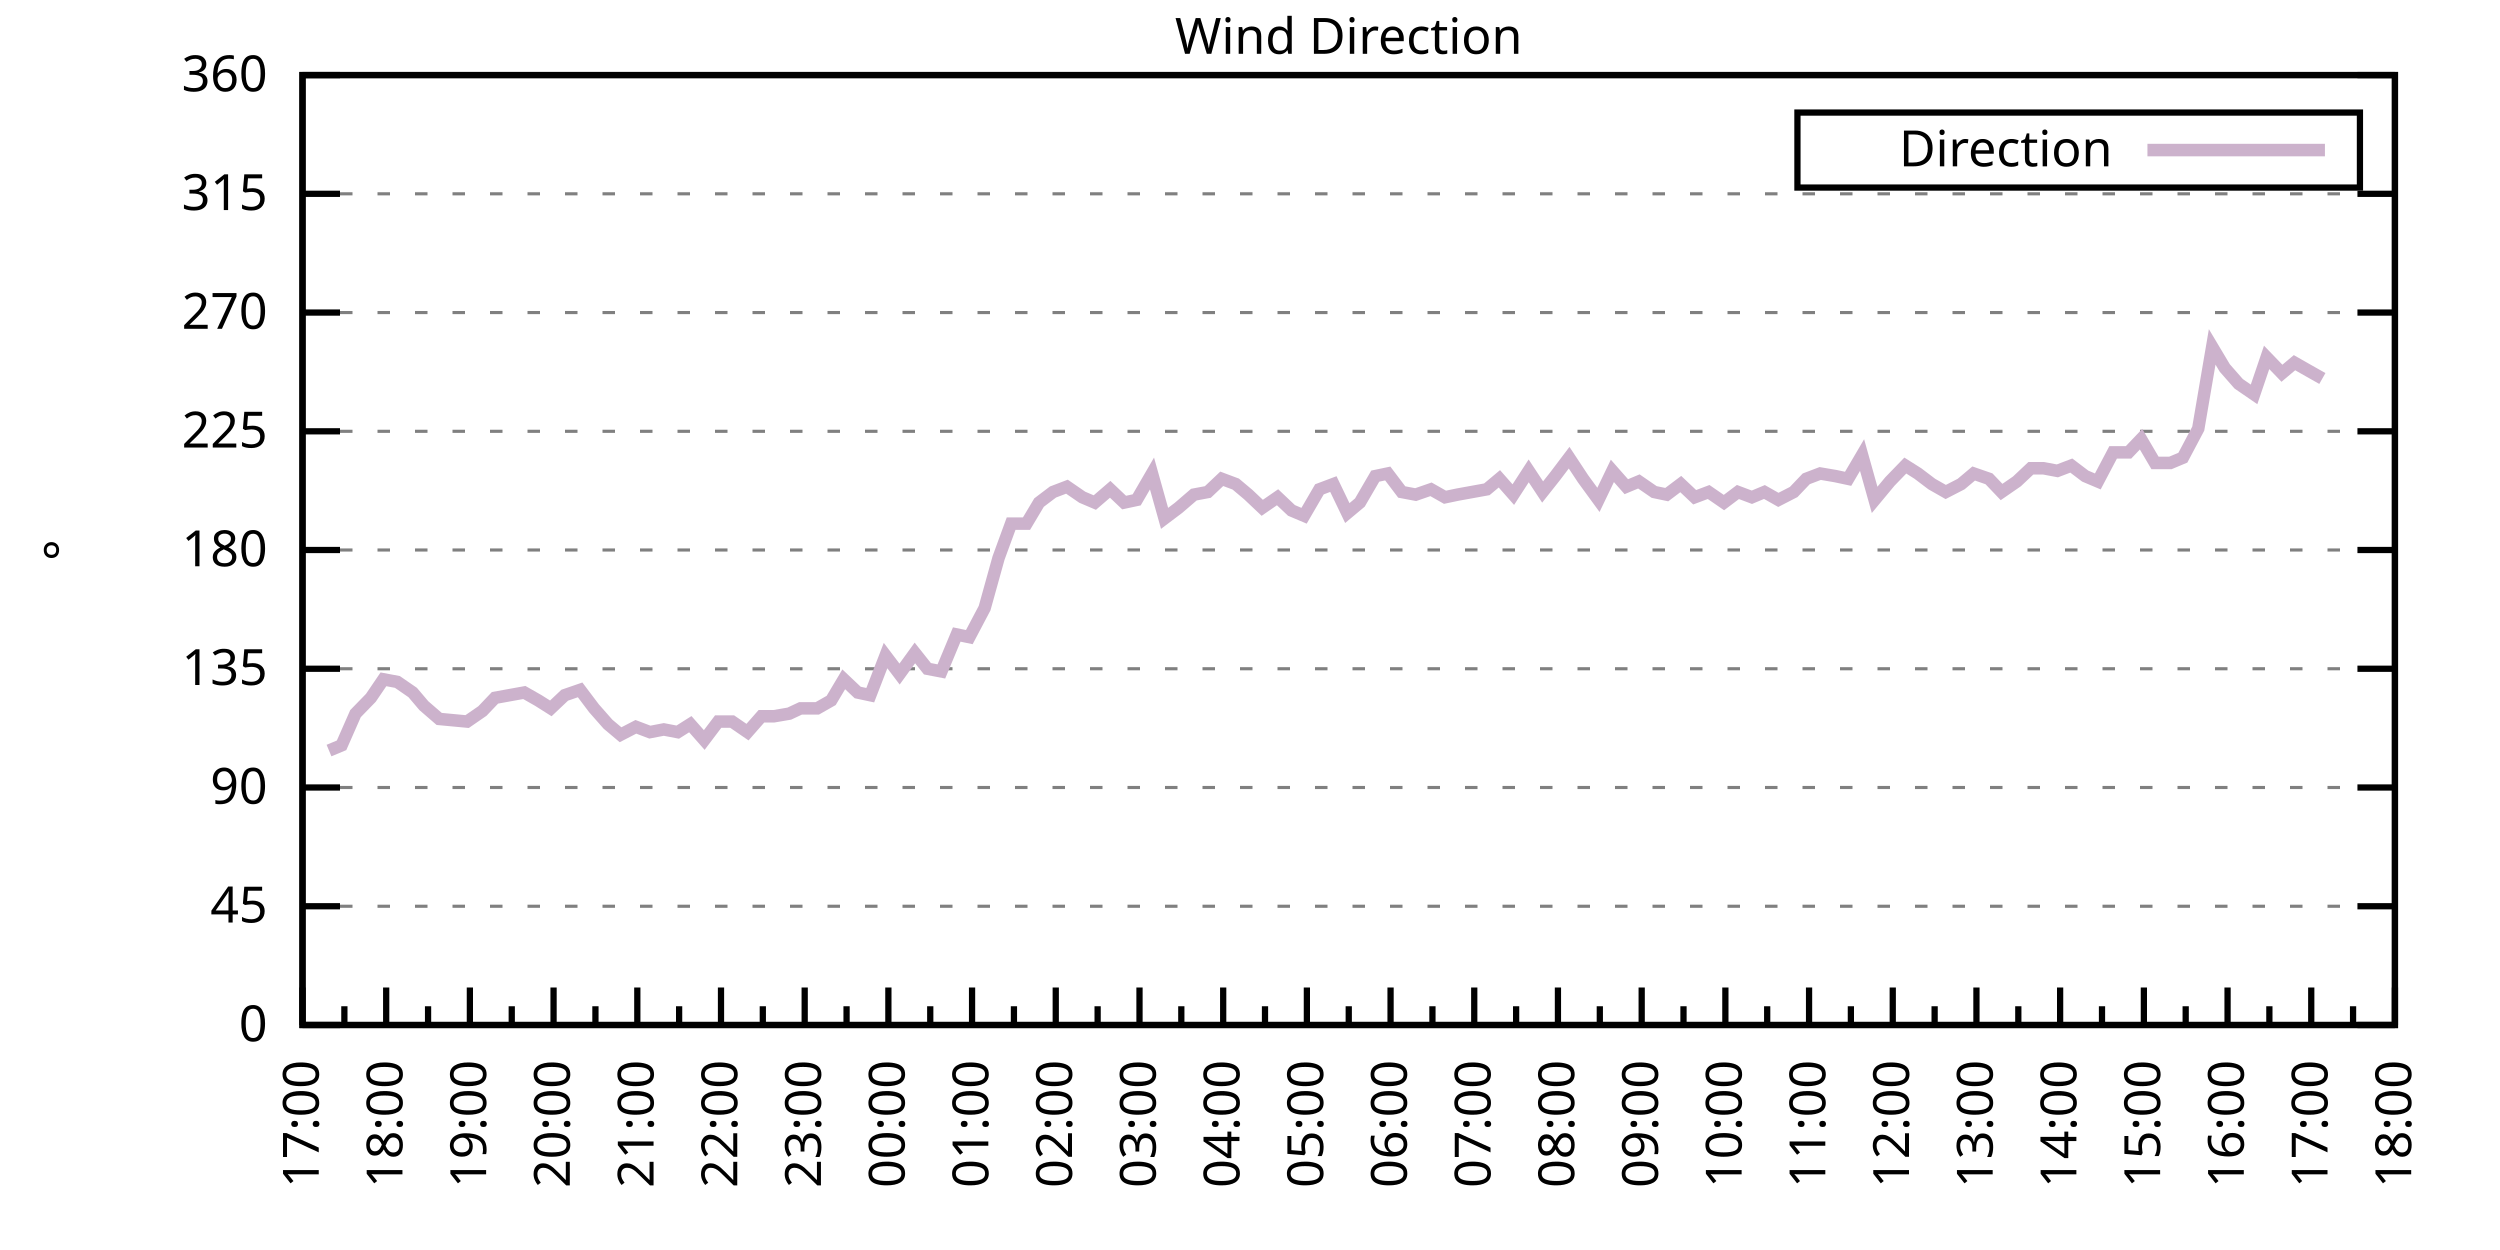
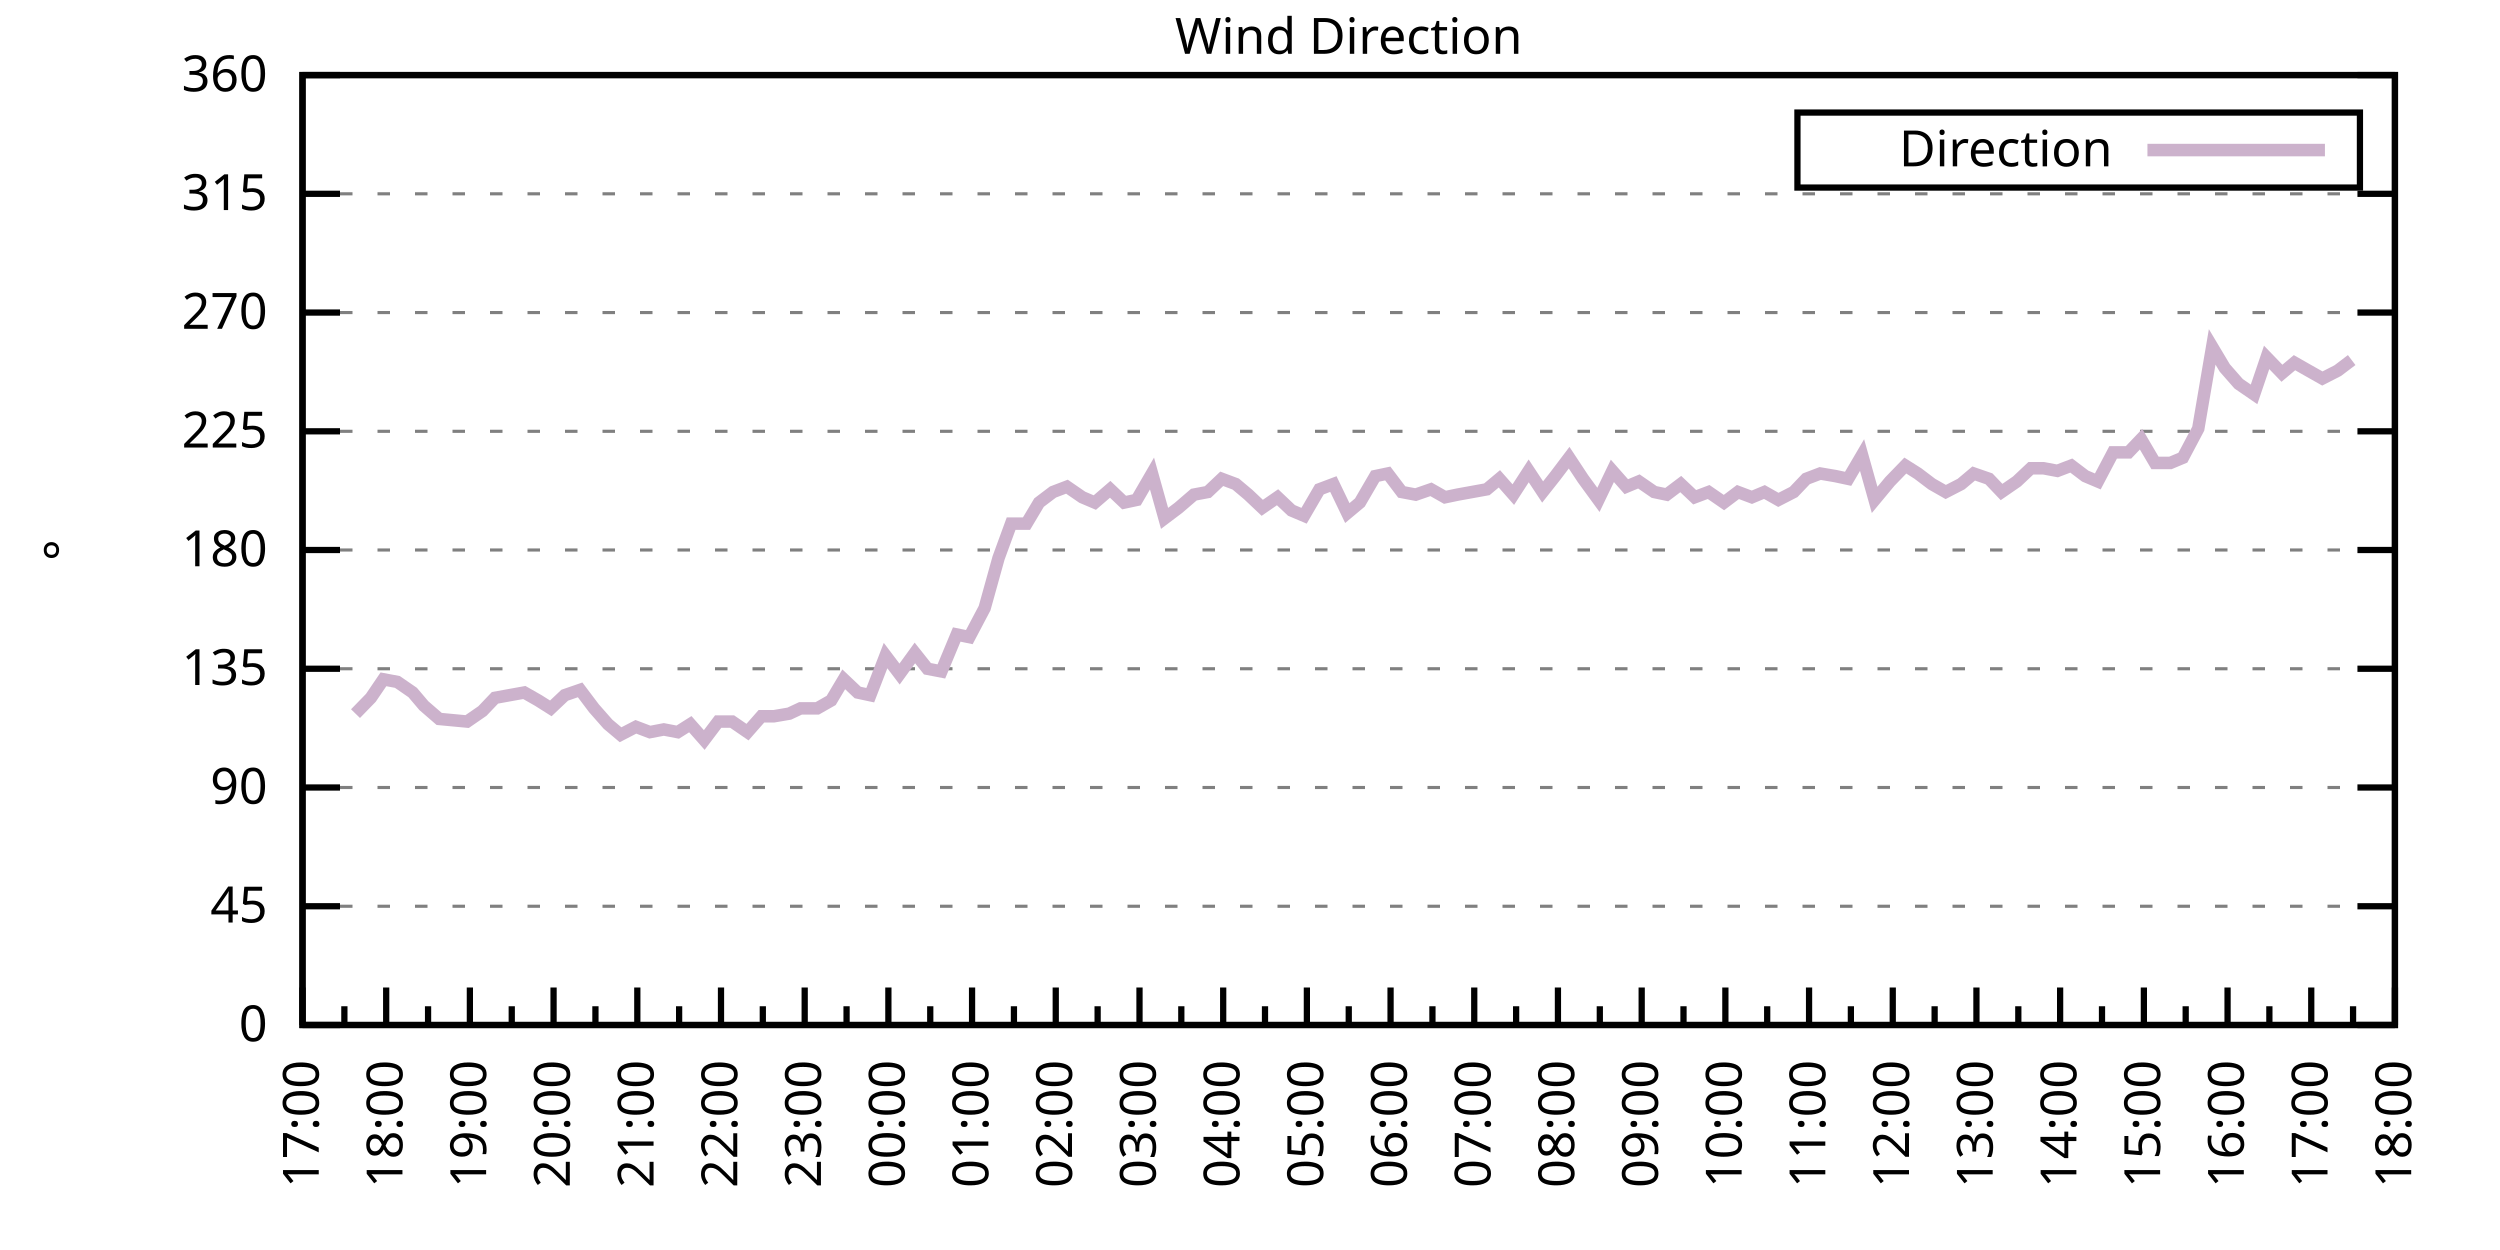
<svg xmlns="http://www.w3.org/2000/svg" xmlns:xlink="http://www.w3.org/1999/xlink" width="400" height="200" viewBox="0 0 400 200">
  <g id="gnuplot_canvas">
    <rect x="0" y="0" width="400" height="200" fill="none" />
    <defs>
      <circle id="gpDot" r="0.5" stroke-width="0.5" stroke="currentColor" />
      <path id="gpPt0" stroke-width="0.333" stroke="currentColor" d="M-1,0 h2 M0,-1 v2" />
      <path id="gpPt1" stroke-width="0.333" stroke="currentColor" d="M-1,-1 L1,1 M1,-1 L-1,1" />
      <path id="gpPt2" stroke-width="0.333" stroke="currentColor" d="M-1,0 L1,0 M0,-1 L0,1 M-1,-1 L1,1 M-1,1 L1,-1" />
      <rect id="gpPt3" stroke-width="0.333" stroke="currentColor" x="-1" y="-1" width="2" height="2" />
      <rect id="gpPt4" stroke-width="0.333" stroke="currentColor" fill="currentColor" x="-1" y="-1" width="2" height="2" />
      <circle id="gpPt5" stroke-width="0.333" stroke="currentColor" cx="0" cy="0" r="1" />
      <use xlink:href="#gpPt5" id="gpPt6" fill="currentColor" stroke="none" />
      <path id="gpPt7" stroke-width="0.333" stroke="currentColor" d="M0,-1.33 L-1.33,0.67 L1.33,0.67 z" />
      <use xlink:href="#gpPt7" id="gpPt8" fill="currentColor" stroke="none" />
      <use xlink:href="#gpPt7" id="gpPt9" stroke="currentColor" transform="rotate(180)" />
      <use xlink:href="#gpPt9" id="gpPt10" fill="currentColor" stroke="none" />
      <use xlink:href="#gpPt3" id="gpPt11" stroke="currentColor" transform="rotate(45)" />
      <use xlink:href="#gpPt11" id="gpPt12" fill="currentColor" stroke="none" />
      <path id="gpPt13" stroke-width="0.333" stroke="currentColor" d="M0,1.330 L1.265,0.411 L0.782,-1.067 L-0.782,-1.076 L-1.265,0.411 z" />
      <use xlink:href="#gpPt13" id="gpPt14" fill="currentColor" stroke="none" />
      <filter id="textbox" filterUnits="objectBoundingBox" x="0" y="0" height="1" width="1">
        <feFlood flood-color="white" flood-opacity="1" result="bgnd" />
        <feComposite in="SourceGraphic" in2="bgnd" operator="atop" />
      </filter>
      <filter id="greybox" filterUnits="objectBoundingBox" x="0" y="0" height="1" width="1">
        <feFlood flood-color="lightgrey" flood-opacity="1" result="grey" />
        <feComposite in="SourceGraphic" in2="grey" operator="atop" />
      </filter>
    </defs>
    <g fill="none" color="white" stroke="currentColor" stroke-width="1.00" stroke-linecap="butt" stroke-linejoin="miter">
</g>
    <g fill="none" color="black" stroke="currentColor" stroke-width="1.00" stroke-linecap="butt" stroke-linejoin="miter">
      <g stroke="none" shape-rendering="crispEdges">
        <polygon fill="rgb(255, 255, 255)" points="48.40,164.00 383.18,164.00 383.18,12.02 48.40,12.02 " />
      </g>
    </g>
    <g fill="none" color="black" stroke="currentColor" stroke-width="1.00" stroke-linecap="butt" stroke-linejoin="miter">
</g>
    <g fill="none" color="black" stroke="black" stroke-width="0.50" stroke-linecap="butt" stroke-linejoin="miter">
</g>
    <g fill="none" color="gray" stroke="currentColor" stroke-width="0.50" stroke-linecap="butt" stroke-linejoin="miter">
      <path stroke="gray" stroke-dasharray="2,4" class="gridline" d="M48.40,164.00 L383.19,164.00  " />
    </g>
    <g fill="none" color="gray" stroke="gray" stroke-width="1.00" stroke-linecap="butt" stroke-linejoin="miter">
</g>
    <g fill="none" color="black" stroke="currentColor" stroke-width="1.00" stroke-linecap="butt" stroke-linejoin="miter">
      <path stroke="black" d="M48.40,164.00 L54.40,164.00 M383.19,164.00 L377.19,164.00  " />
      <g transform="translate(42.80,166.60)" stroke="none" fill="black" font-family="Sans" font-size="8.00" text-anchor="end">
        <text>
          <tspan font-family="Sans"> 0</tspan>
        </text>
      </g>
    </g>
    <g fill="none" color="black" stroke="currentColor" stroke-width="1.00" stroke-linecap="butt" stroke-linejoin="miter">
</g>
    <g fill="none" color="black" stroke="black" stroke-width="0.50" stroke-linecap="butt" stroke-linejoin="miter">
</g>
    <g fill="none" color="gray" stroke="currentColor" stroke-width="0.50" stroke-linecap="butt" stroke-linejoin="miter">
      <path stroke="gray" stroke-dasharray="2,4" class="gridline" d="M48.40,145.00 L383.19,145.00  " />
    </g>
    <g fill="none" color="gray" stroke="gray" stroke-width="1.00" stroke-linecap="butt" stroke-linejoin="miter">
</g>
    <g fill="none" color="black" stroke="currentColor" stroke-width="1.00" stroke-linecap="butt" stroke-linejoin="miter">
      <path stroke="black" d="M48.40,145.00 L54.40,145.00 M383.19,145.00 L377.19,145.00  " />
      <g transform="translate(42.80,147.60)" stroke="none" fill="black" font-family="Sans" font-size="8.00" text-anchor="end">
        <text>
          <tspan font-family="Sans"> 45</tspan>
        </text>
      </g>
    </g>
    <g fill="none" color="black" stroke="currentColor" stroke-width="1.00" stroke-linecap="butt" stroke-linejoin="miter">
</g>
    <g fill="none" color="black" stroke="black" stroke-width="0.50" stroke-linecap="butt" stroke-linejoin="miter">
</g>
    <g fill="none" color="gray" stroke="currentColor" stroke-width="0.50" stroke-linecap="butt" stroke-linejoin="miter">
      <path stroke="gray" stroke-dasharray="2,4" class="gridline" d="M48.40,126.00 L383.19,126.00  " />
    </g>
    <g fill="none" color="gray" stroke="gray" stroke-width="1.00" stroke-linecap="butt" stroke-linejoin="miter">
</g>
    <g fill="none" color="black" stroke="currentColor" stroke-width="1.00" stroke-linecap="butt" stroke-linejoin="miter">
      <path stroke="black" d="M48.40,126.00 L54.40,126.00 M383.19,126.00 L377.19,126.00  " />
      <g transform="translate(42.80,128.60)" stroke="none" fill="black" font-family="Sans" font-size="8.00" text-anchor="end">
        <text>
          <tspan font-family="Sans"> 90</tspan>
        </text>
      </g>
    </g>
    <g fill="none" color="black" stroke="currentColor" stroke-width="1.00" stroke-linecap="butt" stroke-linejoin="miter">
</g>
    <g fill="none" color="black" stroke="black" stroke-width="0.50" stroke-linecap="butt" stroke-linejoin="miter">
</g>
    <g fill="none" color="gray" stroke="currentColor" stroke-width="0.50" stroke-linecap="butt" stroke-linejoin="miter">
      <path stroke="gray" stroke-dasharray="2,4" class="gridline" d="M48.40,107.00 L383.19,107.00  " />
    </g>
    <g fill="none" color="gray" stroke="gray" stroke-width="1.00" stroke-linecap="butt" stroke-linejoin="miter">
</g>
    <g fill="none" color="black" stroke="currentColor" stroke-width="1.00" stroke-linecap="butt" stroke-linejoin="miter">
      <path stroke="black" d="M48.40,107.00 L54.40,107.00 M383.19,107.00 L377.19,107.00  " />
      <g transform="translate(42.80,109.60)" stroke="none" fill="black" font-family="Sans" font-size="8.00" text-anchor="end">
        <text>
          <tspan font-family="Sans"> 135</tspan>
        </text>
      </g>
    </g>
    <g fill="none" color="black" stroke="currentColor" stroke-width="1.00" stroke-linecap="butt" stroke-linejoin="miter">
</g>
    <g fill="none" color="black" stroke="black" stroke-width="0.50" stroke-linecap="butt" stroke-linejoin="miter">
</g>
    <g fill="none" color="gray" stroke="currentColor" stroke-width="0.50" stroke-linecap="butt" stroke-linejoin="miter">
      <path stroke="gray" stroke-dasharray="2,4" class="gridline" d="M48.40,88.00 L383.19,88.00  " />
    </g>
    <g fill="none" color="gray" stroke="gray" stroke-width="1.00" stroke-linecap="butt" stroke-linejoin="miter">
</g>
    <g fill="none" color="black" stroke="currentColor" stroke-width="1.00" stroke-linecap="butt" stroke-linejoin="miter">
      <path stroke="black" d="M48.40,88.00 L54.40,88.00 M383.19,88.00 L377.19,88.00  " />
      <g transform="translate(42.80,90.60)" stroke="none" fill="black" font-family="Sans" font-size="8.00" text-anchor="end">
        <text>
          <tspan font-family="Sans"> 180</tspan>
        </text>
      </g>
    </g>
    <g fill="none" color="black" stroke="currentColor" stroke-width="1.00" stroke-linecap="butt" stroke-linejoin="miter">
</g>
    <g fill="none" color="black" stroke="black" stroke-width="0.50" stroke-linecap="butt" stroke-linejoin="miter">
</g>
    <g fill="none" color="gray" stroke="currentColor" stroke-width="0.50" stroke-linecap="butt" stroke-linejoin="miter">
      <path stroke="gray" stroke-dasharray="2,4" class="gridline" d="M48.40,69.01 L383.19,69.01  " />
    </g>
    <g fill="none" color="gray" stroke="gray" stroke-width="1.00" stroke-linecap="butt" stroke-linejoin="miter">
</g>
    <g fill="none" color="black" stroke="currentColor" stroke-width="1.00" stroke-linecap="butt" stroke-linejoin="miter">
      <path stroke="black" d="M48.40,69.01 L54.40,69.01 M383.19,69.01 L377.19,69.01  " />
      <g transform="translate(42.80,71.61)" stroke="none" fill="black" font-family="Sans" font-size="8.00" text-anchor="end">
        <text>
          <tspan font-family="Sans"> 225</tspan>
        </text>
      </g>
    </g>
    <g fill="none" color="black" stroke="currentColor" stroke-width="1.00" stroke-linecap="butt" stroke-linejoin="miter">
</g>
    <g fill="none" color="black" stroke="black" stroke-width="0.50" stroke-linecap="butt" stroke-linejoin="miter">
</g>
    <g fill="none" color="gray" stroke="currentColor" stroke-width="0.50" stroke-linecap="butt" stroke-linejoin="miter">
      <path stroke="gray" stroke-dasharray="2,4" class="gridline" d="M48.40,50.01 L383.19,50.01  " />
    </g>
    <g fill="none" color="gray" stroke="gray" stroke-width="1.00" stroke-linecap="butt" stroke-linejoin="miter">
</g>
    <g fill="none" color="black" stroke="currentColor" stroke-width="1.00" stroke-linecap="butt" stroke-linejoin="miter">
      <path stroke="black" d="M48.40,50.01 L54.40,50.01 M383.19,50.01 L377.19,50.01  " />
      <g transform="translate(42.80,52.61)" stroke="none" fill="black" font-family="Sans" font-size="8.00" text-anchor="end">
        <text>
          <tspan font-family="Sans"> 270</tspan>
        </text>
      </g>
    </g>
    <g fill="none" color="black" stroke="currentColor" stroke-width="1.00" stroke-linecap="butt" stroke-linejoin="miter">
</g>
    <g fill="none" color="black" stroke="black" stroke-width="0.50" stroke-linecap="butt" stroke-linejoin="miter">
</g>
    <g fill="none" color="gray" stroke="currentColor" stroke-width="0.50" stroke-linecap="butt" stroke-linejoin="miter">
      <path stroke="gray" stroke-dasharray="2,4" class="gridline" d="M48.40,31.01 L383.19,31.01  " />
    </g>
    <g fill="none" color="gray" stroke="gray" stroke-width="1.00" stroke-linecap="butt" stroke-linejoin="miter">
</g>
    <g fill="none" color="black" stroke="currentColor" stroke-width="1.00" stroke-linecap="butt" stroke-linejoin="miter">
      <path stroke="black" d="M48.40,31.01 L54.40,31.01 M383.19,31.01 L377.19,31.01  " />
      <g transform="translate(42.80,33.61)" stroke="none" fill="black" font-family="Sans" font-size="8.00" text-anchor="end">
        <text>
          <tspan font-family="Sans"> 315</tspan>
        </text>
      </g>
    </g>
    <g fill="none" color="black" stroke="currentColor" stroke-width="1.00" stroke-linecap="butt" stroke-linejoin="miter">
</g>
    <g fill="none" color="black" stroke="black" stroke-width="0.50" stroke-linecap="butt" stroke-linejoin="miter">
</g>
    <g fill="none" color="gray" stroke="currentColor" stroke-width="0.50" stroke-linecap="butt" stroke-linejoin="miter">
      <path stroke="gray" stroke-dasharray="2,4" class="gridline" d="M48.40,12.01 L383.19,12.01  " />
    </g>
    <g fill="none" color="gray" stroke="gray" stroke-width="1.00" stroke-linecap="butt" stroke-linejoin="miter">
</g>
    <g fill="none" color="black" stroke="currentColor" stroke-width="1.00" stroke-linecap="butt" stroke-linejoin="miter">
      <path stroke="black" d="M48.40,12.01 L54.40,12.01 M383.19,12.01 L377.19,12.01  " />
      <g transform="translate(42.80,14.61)" stroke="none" fill="black" font-family="Sans" font-size="8.00" text-anchor="end">
        <text>
          <tspan font-family="Sans"> 360</tspan>
        </text>
      </g>
    </g>
    <g fill="none" color="black" stroke="currentColor" stroke-width="1.00" stroke-linecap="butt" stroke-linejoin="miter">
      <path stroke="black" d="M48.40,164.00 L48.40,158.00  " />
      <g transform="translate(51.00,169.60) rotate(270)" stroke="none" fill="black" font-family="Sans" font-size="8.00" text-anchor="end">
        <text>
          <tspan font-family="Sans">17:00</tspan>
        </text>
      </g>
    </g>
    <g fill="none" color="black" stroke="currentColor" stroke-width="1.00" stroke-linecap="butt" stroke-linejoin="miter">
      <path stroke="black" d="M55.10,164.00 L55.10,161.00 M61.79,164.00 L61.79,158.00  " />
      <g transform="translate(64.39,169.60) rotate(270)" stroke="none" fill="black" font-family="Sans" font-size="8.00" text-anchor="end">
        <text>
          <tspan font-family="Sans">18:00</tspan>
        </text>
      </g>
    </g>
    <g fill="none" color="black" stroke="currentColor" stroke-width="1.00" stroke-linecap="butt" stroke-linejoin="miter">
      <path stroke="black" d="M68.49,164.00 L68.49,161.00 M75.18,164.00 L75.18,158.00  " />
      <g transform="translate(77.78,169.60) rotate(270)" stroke="none" fill="black" font-family="Sans" font-size="8.00" text-anchor="end">
        <text>
          <tspan font-family="Sans">19:00</tspan>
        </text>
      </g>
    </g>
    <g fill="none" color="black" stroke="currentColor" stroke-width="1.00" stroke-linecap="butt" stroke-linejoin="miter">
      <path stroke="black" d="M81.88,164.00 L81.88,161.00 M88.57,164.00 L88.57,158.00  " />
      <g transform="translate(91.17,169.60) rotate(270)" stroke="none" fill="black" font-family="Sans" font-size="8.00" text-anchor="end">
        <text>
          <tspan font-family="Sans">20:00</tspan>
        </text>
      </g>
    </g>
    <g fill="none" color="black" stroke="currentColor" stroke-width="1.00" stroke-linecap="butt" stroke-linejoin="miter">
      <path stroke="black" d="M95.27,164.00 L95.27,161.00 M101.97,164.00 L101.97,158.00  " />
      <g transform="translate(104.57,169.60) rotate(270)" stroke="none" fill="black" font-family="Sans" font-size="8.00" text-anchor="end">
        <text>
          <tspan font-family="Sans">21:00</tspan>
        </text>
      </g>
    </g>
    <g fill="none" color="black" stroke="currentColor" stroke-width="1.00" stroke-linecap="butt" stroke-linejoin="miter">
      <path stroke="black" d="M108.66,164.00 L108.66,161.00 M115.36,164.00 L115.36,158.00  " />
      <g transform="translate(117.96,169.60) rotate(270)" stroke="none" fill="black" font-family="Sans" font-size="8.00" text-anchor="end">
        <text>
          <tspan font-family="Sans">22:00</tspan>
        </text>
      </g>
    </g>
    <g fill="none" color="black" stroke="currentColor" stroke-width="1.00" stroke-linecap="butt" stroke-linejoin="miter">
      <path stroke="black" d="M122.05,164.00 L122.05,161.00 M128.75,164.00 L128.75,158.00  " />
      <g transform="translate(131.35,169.60) rotate(270)" stroke="none" fill="black" font-family="Sans" font-size="8.00" text-anchor="end">
        <text>
          <tspan font-family="Sans">23:00</tspan>
        </text>
      </g>
    </g>
    <g fill="none" color="black" stroke="currentColor" stroke-width="1.00" stroke-linecap="butt" stroke-linejoin="miter">
      <path stroke="black" d="M135.45,164.00 L135.45,161.00 M142.14,164.00 L142.14,158.00  " />
      <g transform="translate(144.74,169.60) rotate(270)" stroke="none" fill="black" font-family="Sans" font-size="8.00" text-anchor="end">
        <text>
          <tspan font-family="Sans">00:00</tspan>
        </text>
      </g>
    </g>
    <g fill="none" color="black" stroke="currentColor" stroke-width="1.00" stroke-linecap="butt" stroke-linejoin="miter">
      <path stroke="black" d="M148.84,164.00 L148.84,161.00 M155.53,164.00 L155.53,158.00  " />
      <g transform="translate(158.13,169.60) rotate(270)" stroke="none" fill="black" font-family="Sans" font-size="8.00" text-anchor="end">
        <text>
          <tspan font-family="Sans">01:00</tspan>
        </text>
      </g>
    </g>
    <g fill="none" color="black" stroke="currentColor" stroke-width="1.00" stroke-linecap="butt" stroke-linejoin="miter">
      <path stroke="black" d="M162.23,164.00 L162.23,161.00 M168.92,164.00 L168.92,158.00  " />
      <g transform="translate(171.52,169.60) rotate(270)" stroke="none" fill="black" font-family="Sans" font-size="8.00" text-anchor="end">
        <text>
          <tspan font-family="Sans">02:00</tspan>
        </text>
      </g>
    </g>
    <g fill="none" color="black" stroke="currentColor" stroke-width="1.00" stroke-linecap="butt" stroke-linejoin="miter">
      <path stroke="black" d="M175.62,164.00 L175.62,161.00 M182.32,164.00 L182.32,158.00  " />
      <g transform="translate(184.92,169.60) rotate(270)" stroke="none" fill="black" font-family="Sans" font-size="8.00" text-anchor="end">
        <text>
          <tspan font-family="Sans">03:00</tspan>
        </text>
      </g>
    </g>
    <g fill="none" color="black" stroke="currentColor" stroke-width="1.00" stroke-linecap="butt" stroke-linejoin="miter">
      <path stroke="black" d="M189.01,164.00 L189.01,161.00 M195.71,164.00 L195.71,158.00  " />
      <g transform="translate(198.31,169.60) rotate(270)" stroke="none" fill="black" font-family="Sans" font-size="8.00" text-anchor="end">
        <text>
          <tspan font-family="Sans">04:00</tspan>
        </text>
      </g>
    </g>
    <g fill="none" color="black" stroke="currentColor" stroke-width="1.00" stroke-linecap="butt" stroke-linejoin="miter">
      <path stroke="black" d="M202.40,164.00 L202.40,161.00 M209.10,164.00 L209.10,158.00  " />
      <g transform="translate(211.70,169.60) rotate(270)" stroke="none" fill="black" font-family="Sans" font-size="8.00" text-anchor="end">
        <text>
          <tspan font-family="Sans">05:00</tspan>
        </text>
      </g>
    </g>
    <g fill="none" color="black" stroke="currentColor" stroke-width="1.00" stroke-linecap="butt" stroke-linejoin="miter">
      <path stroke="black" d="M215.80,164.00 L215.80,161.00 M222.49,164.00 L222.49,158.00  " />
      <g transform="translate(225.09,169.60) rotate(270)" stroke="none" fill="black" font-family="Sans" font-size="8.00" text-anchor="end">
        <text>
          <tspan font-family="Sans">06:00</tspan>
        </text>
      </g>
    </g>
    <g fill="none" color="black" stroke="currentColor" stroke-width="1.00" stroke-linecap="butt" stroke-linejoin="miter">
      <path stroke="black" d="M229.19,164.00 L229.19,161.00 M235.88,164.00 L235.88,158.00  " />
      <g transform="translate(238.48,169.60) rotate(270)" stroke="none" fill="black" font-family="Sans" font-size="8.00" text-anchor="end">
        <text>
          <tspan font-family="Sans">07:00</tspan>
        </text>
      </g>
    </g>
    <g fill="none" color="black" stroke="currentColor" stroke-width="1.00" stroke-linecap="butt" stroke-linejoin="miter">
      <path stroke="black" d="M242.58,164.00 L242.58,161.00 M249.27,164.00 L249.27,158.00  " />
      <g transform="translate(251.87,169.60) rotate(270)" stroke="none" fill="black" font-family="Sans" font-size="8.00" text-anchor="end">
        <text>
          <tspan font-family="Sans">08:00</tspan>
        </text>
      </g>
    </g>
    <g fill="none" color="black" stroke="currentColor" stroke-width="1.00" stroke-linecap="butt" stroke-linejoin="miter">
      <path stroke="black" d="M255.97,164.00 L255.97,161.00 M262.67,164.00 L262.67,158.00  " />
      <g transform="translate(265.27,169.60) rotate(270)" stroke="none" fill="black" font-family="Sans" font-size="8.00" text-anchor="end">
        <text>
          <tspan font-family="Sans">09:00</tspan>
        </text>
      </g>
    </g>
    <g fill="none" color="black" stroke="currentColor" stroke-width="1.00" stroke-linecap="butt" stroke-linejoin="miter">
      <path stroke="black" d="M269.36,164.00 L269.36,161.00 M276.06,164.00 L276.06,158.00  " />
      <g transform="translate(278.66,169.60) rotate(270)" stroke="none" fill="black" font-family="Sans" font-size="8.00" text-anchor="end">
        <text>
          <tspan font-family="Sans">10:00</tspan>
        </text>
      </g>
    </g>
    <g fill="none" color="black" stroke="currentColor" stroke-width="1.00" stroke-linecap="butt" stroke-linejoin="miter">
      <path stroke="black" d="M282.75,164.00 L282.75,161.00 M289.45,164.00 L289.45,158.00  " />
      <g transform="translate(292.05,169.60) rotate(270)" stroke="none" fill="black" font-family="Sans" font-size="8.00" text-anchor="end">
        <text>
          <tspan font-family="Sans">11:00</tspan>
        </text>
      </g>
    </g>
    <g fill="none" color="black" stroke="currentColor" stroke-width="1.00" stroke-linecap="butt" stroke-linejoin="miter">
      <path stroke="black" d="M296.14,164.00 L296.14,161.00 M302.84,164.00 L302.84,158.00  " />
      <g transform="translate(305.44,169.60) rotate(270)" stroke="none" fill="black" font-family="Sans" font-size="8.00" text-anchor="end">
        <text>
          <tspan font-family="Sans">12:00</tspan>
        </text>
      </g>
    </g>
    <g fill="none" color="black" stroke="currentColor" stroke-width="1.00" stroke-linecap="butt" stroke-linejoin="miter">
      <path stroke="black" d="M309.54,164.00 L309.54,161.00 M316.23,164.00 L316.23,158.00  " />
      <g transform="translate(318.83,169.60) rotate(270)" stroke="none" fill="black" font-family="Sans" font-size="8.00" text-anchor="end">
        <text>
          <tspan font-family="Sans">13:00</tspan>
        </text>
      </g>
    </g>
    <g fill="none" color="black" stroke="currentColor" stroke-width="1.00" stroke-linecap="butt" stroke-linejoin="miter">
      <path stroke="black" d="M322.93,164.00 L322.93,161.00 M329.62,164.00 L329.62,158.00  " />
      <g transform="translate(332.22,169.60) rotate(270)" stroke="none" fill="black" font-family="Sans" font-size="8.00" text-anchor="end">
        <text>
          <tspan font-family="Sans">14:00</tspan>
        </text>
      </g>
    </g>
    <g fill="none" color="black" stroke="currentColor" stroke-width="1.00" stroke-linecap="butt" stroke-linejoin="miter">
      <path stroke="black" d="M336.32,164.00 L336.32,161.00 M343.02,164.00 L343.02,158.00  " />
      <g transform="translate(345.62,169.60) rotate(270)" stroke="none" fill="black" font-family="Sans" font-size="8.00" text-anchor="end">
        <text>
          <tspan font-family="Sans">15:00</tspan>
        </text>
      </g>
    </g>
    <g fill="none" color="black" stroke="currentColor" stroke-width="1.00" stroke-linecap="butt" stroke-linejoin="miter">
      <path stroke="black" d="M349.71,164.00 L349.71,161.00 M356.41,164.00 L356.41,158.00  " />
      <g transform="translate(359.01,169.60) rotate(270)" stroke="none" fill="black" font-family="Sans" font-size="8.00" text-anchor="end">
        <text>
          <tspan font-family="Sans">16:00</tspan>
        </text>
      </g>
    </g>
    <g fill="none" color="black" stroke="currentColor" stroke-width="1.00" stroke-linecap="butt" stroke-linejoin="miter">
      <path stroke="black" d="M363.10,164.00 L363.10,161.00 M369.80,164.00 L369.80,158.00  " />
      <g transform="translate(372.40,169.60) rotate(270)" stroke="none" fill="black" font-family="Sans" font-size="8.00" text-anchor="end">
        <text>
          <tspan font-family="Sans">17:00</tspan>
        </text>
      </g>
    </g>
    <g fill="none" color="black" stroke="currentColor" stroke-width="1.00" stroke-linecap="butt" stroke-linejoin="miter">
      <path stroke="black" d="M376.49,164.00 L376.49,161.00 M383.19,164.00 L383.19,158.00  " />
      <g transform="translate(385.79,169.60) rotate(270)" stroke="none" fill="black" font-family="Sans" font-size="8.00" text-anchor="end">
        <text>
          <tspan font-family="Sans">18:00</tspan>
        </text>
      </g>
    </g>
    <g fill="none" color="black" stroke="currentColor" stroke-width="1.00" stroke-linecap="butt" stroke-linejoin="miter">
</g>
    <g fill="none" color="black" stroke="currentColor" stroke-width="1.00" stroke-linecap="butt" stroke-linejoin="miter">
      <path stroke="black" d="M48.40,12.01 L48.40,164.00 L383.19,164.00 L383.19,12.01 L48.40,12.01 Z  " />
    </g>
    <g fill="none" color="black" stroke="currentColor" stroke-width="1.00" stroke-linecap="butt" stroke-linejoin="miter">
      <g transform="translate(12.80,88.01) rotate(270)" stroke="none" fill="black" font-family="Sans" font-size="8.00" text-anchor="middle">
        <text>
          <tspan font-family="Sans">°</tspan>
        </text>
      </g>
    </g>
    <g fill="none" color="black" stroke="currentColor" stroke-width="1.00" stroke-linecap="butt" stroke-linejoin="miter">
</g>
    <g fill="none" color="black" stroke="currentColor" stroke-width="1.00" stroke-linecap="butt" stroke-linejoin="miter">
      <path stroke="black" d="M287.59,30.01 L287.59,18.01 L377.59,18.01 L377.59,30.01 L287.59,30.01 Z  " />
    </g>
    <g id="Wind_direction_plot_1">
      <g fill="none" color="white" stroke="black" stroke-width="2.00" stroke-linecap="butt" stroke-linejoin="miter">
</g>
      <g fill="none" color="black" stroke="currentColor" stroke-width="2.00" stroke-linecap="butt" stroke-linejoin="miter">
        <g transform="translate(337.99,26.61)" stroke="none" fill="black" font-family="Sans" font-size="8.00" text-anchor="end">
          <text>
            <tspan font-family="Sans">Direction</tspan>
          </text>
        </g>
      </g>
      <g fill="none" color="black" stroke="currentColor" stroke-width="2.00" stroke-linecap="butt" stroke-linejoin="miter">
-         <path stroke="rgb(204, 178, 204)" d="M343.59,24.01 L371.99,24.01 M52.64,120.09 L54.65,119.25 L56.88,114.18 L59.34,111.65 L61.35,108.69 L63.58,109.11   L66.03,110.80 L67.82,112.91 L70.27,115.03 L74.74,115.45 L77.19,113.76 L79.20,111.65 L83.89,110.80 L86.12,112.07   L88.13,113.34 L90.36,111.23 L92.82,110.38 L95.05,113.34 L97.28,115.87 L99.29,117.56 L101.74,116.29 L103.98,117.14   L106.21,116.71 L108.44,117.14 L110.45,115.87 L112.68,118.40 L114.91,115.45 L117.14,115.45 L119.60,117.14 L121.83,114.60   L123.84,114.60 L126.29,114.18 L128.08,113.34 L130.76,113.34 L132.99,112.07 L135.00,108.69 L137.23,110.80 L139.24,111.23   L141.69,104.89 L143.93,107.85 L146.38,104.47 L148.39,107.00 L150.62,107.43 L153.08,101.52 L155.09,101.94 L157.54,97.29   L159.77,89.27 L161.78,83.78 L164.24,83.78 L166.25,80.41 L168.48,78.72 L170.71,77.87 L173.17,79.56 L175.17,80.41   L177.63,78.29 L179.86,80.41 L181.87,79.98 L184.32,75.76 L186.33,82.94 L188.57,81.25 L191.02,79.14 L193.25,78.72   L195.48,76.61 L197.72,77.45 L199.73,79.14 L201.96,81.25 L204.41,79.56 L206.64,81.67 L208.65,82.52 L211.11,78.29   L213.34,77.45 L215.57,82.09 L217.58,80.41 L220.04,76.18 L222.04,75.76 L224.28,78.72 L226.51,79.14 L228.96,78.29   L231.20,79.56 L233.20,79.14 L237.89,78.29 L239.90,76.61 L242.13,79.14 L244.59,75.34 L246.82,78.72 L248.83,76.18   L251.06,73.23 L253.29,76.61 L255.75,79.98 L257.98,75.34 L260.21,77.87 L262.22,77.03 L264.67,78.72 L266.68,79.14   L268.92,77.45 L271.15,79.56 L273.38,78.72 L275.83,80.41 L278.07,78.72 L280.30,79.56 L282.31,78.72 L284.54,79.98   L286.99,78.72 L289.00,76.61 L291.23,75.76 L293.69,76.18 L295.70,76.61 L297.93,72.81 L299.94,79.98 L302.39,77.03   L304.85,74.49 L306.86,75.76 L309.09,77.45 L311.32,78.72 L313.78,77.45 L315.79,75.76 L318.24,76.61 L320.25,78.72   L322.70,77.03 L324.94,74.92 L326.95,74.92 L329.18,75.34 L331.41,74.49 L333.64,76.18 L335.65,77.03 L338.10,72.38   L340.56,72.38 L342.57,70.27 L344.80,74.07 L347.26,74.07 L349.26,73.23 L351.72,68.58 L353.95,55.50 L355.96,58.87   L358.19,61.41 L360.65,63.10 L362.66,57.18 L365.11,59.72 L367.12,58.03 L369.35,59.30 L371.58,60.56  " />
+         <path stroke="rgb(204, 178, 204)" d="M343.59,24.01 L371.99,24.01 M56.88,114.18 L59.34,111.65 L61.35,108.69 L63.58,109.11 L66.03,110.80 L67.82,112.91   L70.27,115.03 L74.74,115.45 L77.19,113.76 L79.20,111.65 L83.89,110.80 L86.12,112.07 L88.13,113.34 L90.36,111.23   L92.82,110.38 L95.05,113.34 L97.28,115.87 L99.29,117.56 L101.74,116.29 L103.98,117.14 L106.21,116.71 L108.44,117.14   L110.45,115.87 L112.68,118.40 L114.91,115.45 L117.14,115.45 L119.60,117.14 L121.83,114.60 L123.84,114.60 L126.29,114.18   L128.08,113.34 L130.76,113.34 L132.99,112.07 L135.00,108.69 L137.23,110.80 L139.24,111.23 L141.69,104.89 L143.93,107.85   L146.38,104.47 L148.39,107.00 L150.62,107.43 L153.08,101.52 L155.09,101.94 L157.54,97.29 L159.77,89.27 L161.78,83.78   L164.24,83.78 L166.25,80.41 L168.48,78.72 L170.71,77.87 L173.17,79.56 L175.17,80.41 L177.63,78.29 L179.86,80.41   L181.87,79.98 L184.32,75.76 L186.33,82.94 L188.57,81.25 L191.02,79.14 L193.25,78.72 L195.48,76.61 L197.72,77.45   L199.73,79.14 L201.96,81.25 L204.41,79.56 L206.64,81.67 L208.65,82.52 L211.11,78.29 L213.34,77.45 L215.57,82.09   L217.58,80.41 L220.04,76.18 L222.04,75.76 L224.28,78.72 L226.51,79.14 L228.96,78.29 L231.20,79.56 L233.20,79.14   L237.89,78.29 L239.90,76.61 L242.13,79.14 L244.59,75.34 L246.82,78.72 L248.83,76.18 L251.06,73.23 L253.29,76.61   L255.75,79.98 L257.98,75.34 L260.21,77.87 L262.22,77.03 L264.67,78.72 L266.68,79.14 L268.92,77.45 L271.15,79.56   L273.38,78.72 L275.83,80.41 L278.07,78.72 L280.30,79.56 L282.31,78.72 L284.54,79.98 L286.99,78.72 L289.00,76.61   L291.23,75.76 L293.69,76.18 L295.70,76.61 L297.93,72.81 L299.94,79.98 L302.39,77.03 L304.85,74.49 L306.86,75.76   L309.09,77.45 L311.32,78.72 L313.78,77.45 L315.79,75.76 L318.24,76.61 L320.25,78.72 L322.70,77.03 L324.94,74.92   L326.95,74.92 L329.18,75.34 L331.41,74.49 L333.64,76.18 L335.65,77.03 L338.10,72.38 L340.56,72.38 L342.57,70.27   L344.80,74.07 L347.26,74.07 L349.26,73.23 L351.72,68.58 L353.95,55.50 L355.96,58.87 L358.19,61.41 L360.65,63.10   L362.66,57.18 L365.11,59.72 L367.12,58.03 L369.35,59.30 L371.58,60.56 L374.04,59.30 L376.27,57.61  " />
      </g>
    </g>
    <g fill="none" color="black" stroke="currentColor" stroke-width="2.00" stroke-linecap="butt" stroke-linejoin="miter">
</g>
    <g fill="none" color="black" stroke="black" stroke-width="1.00" stroke-linecap="butt" stroke-linejoin="miter">
</g>
    <g fill="none" color="black" stroke="currentColor" stroke-width="1.00" stroke-linecap="butt" stroke-linejoin="miter">
      <path stroke="black" d="M48.40,12.01 L48.40,164.00 L383.19,164.00 L383.19,12.01 L48.40,12.01 Z  " />
    </g>
    <g fill="none" color="black" stroke="currentColor" stroke-width="1.00" stroke-linecap="butt" stroke-linejoin="miter">
      <g transform="translate(215.79,8.61)" stroke="none" fill="black" font-family="Sans" font-size="8.00" text-anchor="middle">
        <text>
          <tspan font-family="Sans">Wind Direction</tspan>
        </text>
      </g>
    </g>
    <g fill="none" color="black" stroke="currentColor" stroke-width="1.00" stroke-linecap="butt" stroke-linejoin="miter">
</g>
  </g>
</svg>
